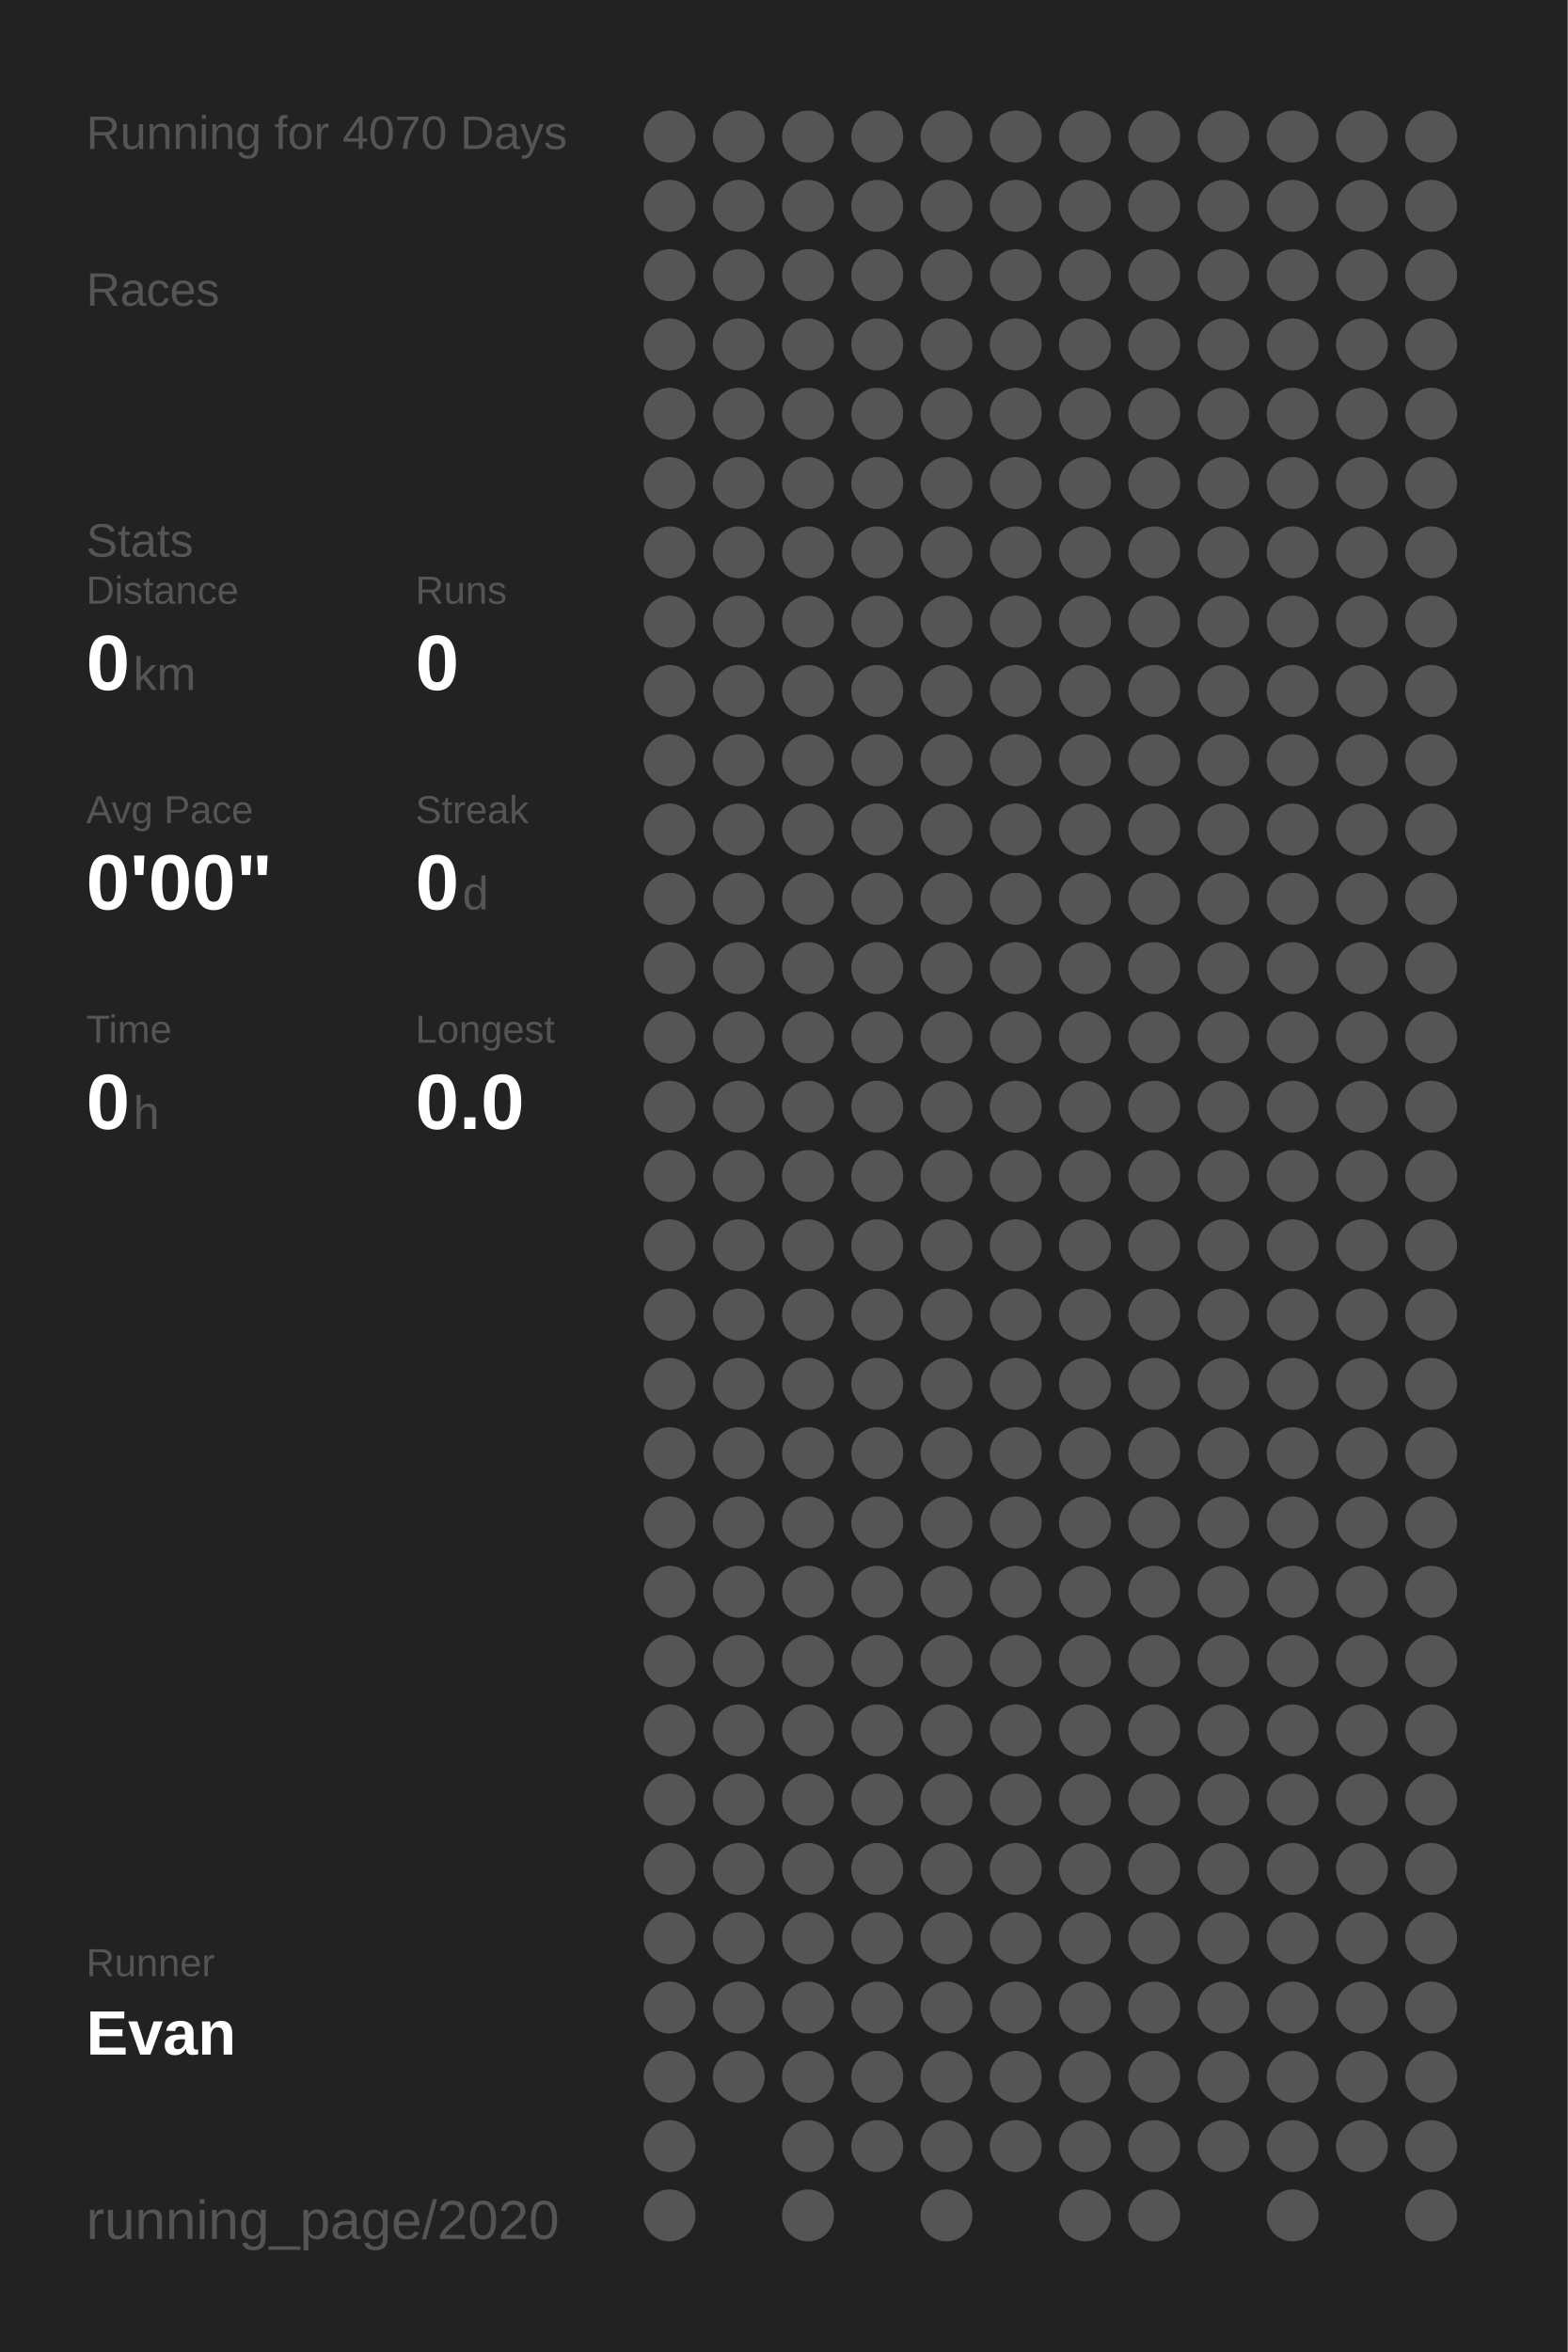
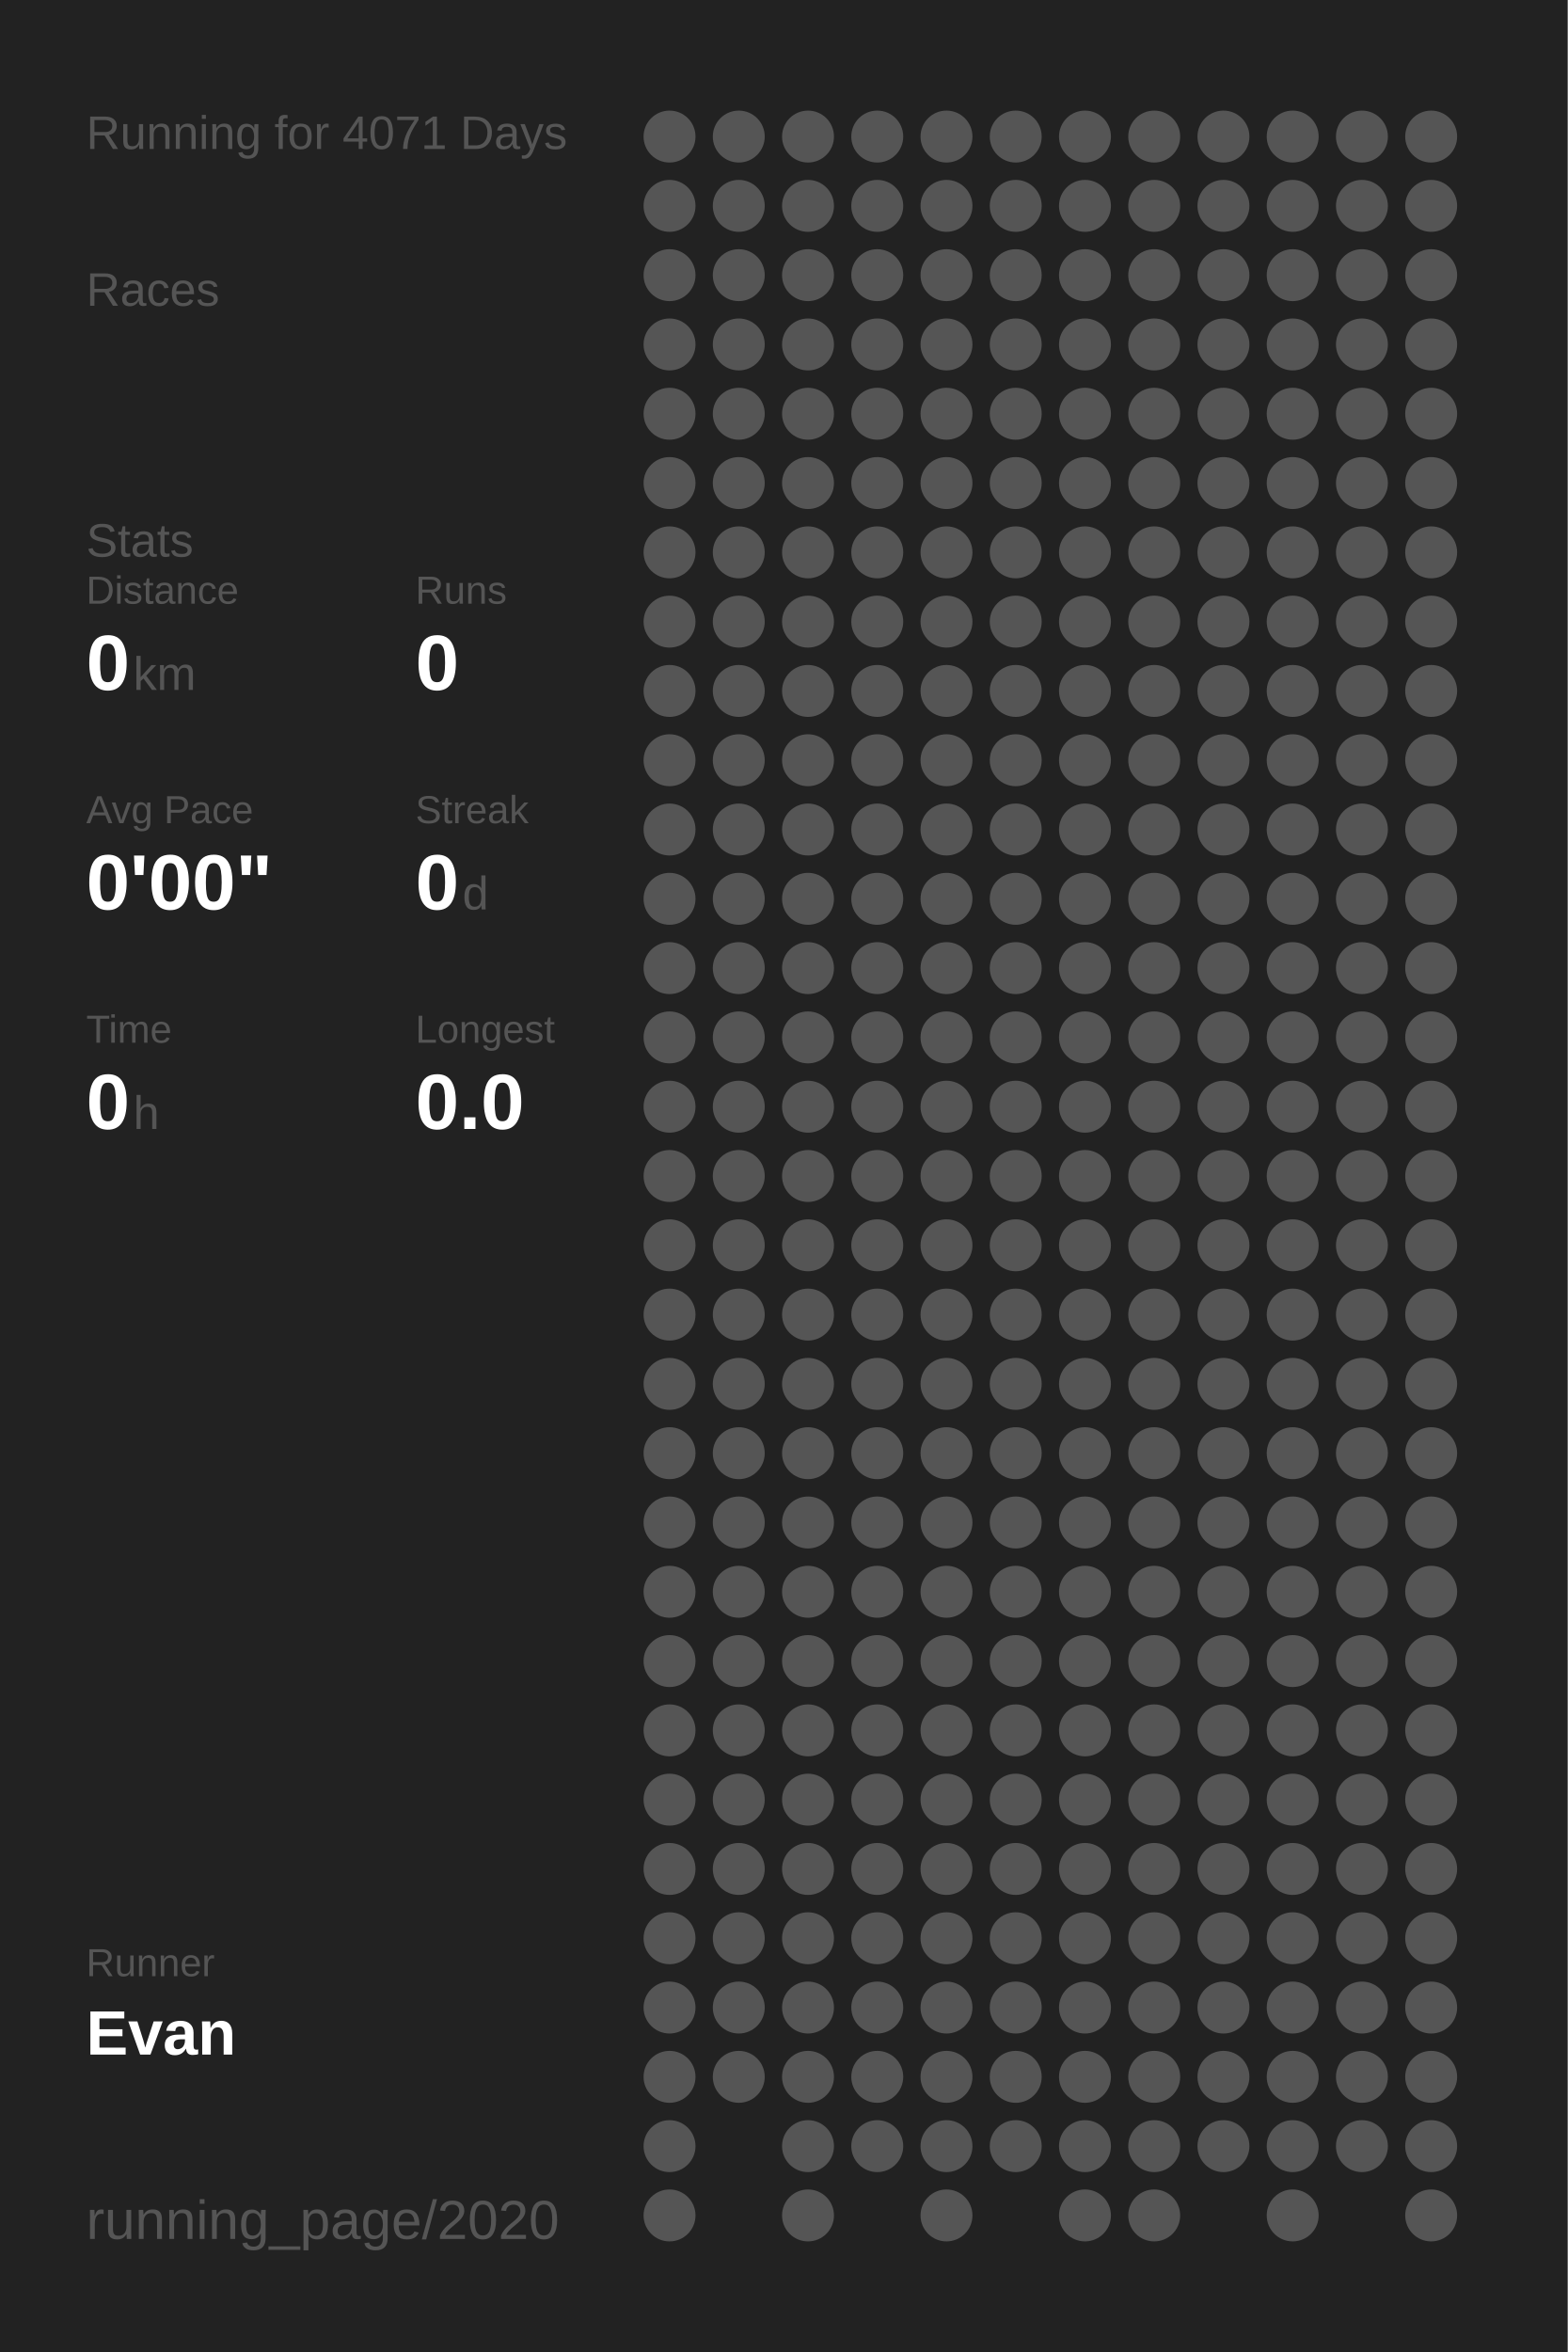
<svg xmlns="http://www.w3.org/2000/svg" baseProfile="full" height="300mm" version="1.1" viewBox="0,0,200,300" width="200mm">
  <defs />
  <rect fill="#222222" height="300" width="200" x="0" y="0" />
-   <text fill="#555555" style="font-size:6px; font-family:Arial;" x="11" y="19">Running for 4070 Days</text>
+   <text fill="#555555" style="font-size:6px; font-family:Arial;" x="11" y="19">Running for 4071 Days</text>
  <text fill="#555555" style="font-size:6px; font-family:Arial;" x="11" y="39">Races</text>
  <text fill="#555555" style="font-size:6px; font-family:Arial;" x="11" y="71">Stats</text>
  <text fill="#555555" style="font-size:5px; font-family:Arial;" x="11" y="77">Distance</text>
  <text fill="#FFFFFF" style="font-size:10px; font-family:Arial; font-weight:bold;" x="11" y="88">0</text>
  <text fill="#555555" style="font-size:6px; font-family:Arial;" x="17" y="88">km</text>
  <text fill="#555555" style="font-size:5px; font-family:Arial;" x="53" y="77">Runs</text>
  <text fill="#FFFFFF" style="font-size:10px; font-family:Arial; font-weight:bold;" x="53" y="88">0</text>
  <text fill="#555555" style="font-size:5px; font-family:Arial;" x="11" y="105">Avg Pace</text>
  <text fill="#FFFFFF" style="font-size:10px; font-family:Arial; font-weight:bold;" x="11" y="116">0'00"</text>
  <text fill="#555555" style="font-size:5px; font-family:Arial;" x="53" y="105">Streak</text>
  <text fill="#FFFFFF" style="font-size:10px; font-family:Arial; font-weight:bold;" x="53" y="116">0</text>
  <text fill="#555555" style="font-size:6px; font-family:Arial;" x="59" y="116">d</text>
  <text fill="#555555" style="font-size:5px; font-family:Arial;" x="11" y="133">Time</text>
  <text fill="#FFFFFF" style="font-size:10px; font-family:Arial; font-weight:bold;" x="11" y="144">0</text>
  <text fill="#555555" style="font-size:6px; font-family:Arial;" x="17" y="144">h</text>
  <text fill="#555555" style="font-size:5px; font-family:Arial;" x="53" y="133">Longest</text>
  <text fill="#FFFFFF" style="font-size:10px; font-family:Arial; font-weight:bold;" x="53" y="144">0.0</text>
  <text fill="#555555" style="font-size:5px; font-family:Arial;" x="11" y="252.065">Runner</text>
  <text fill="#FFFFFF" style="font-size:8px; font-family:Arial; font-weight:bold;" x="11" y="262.065">Evan</text>
  <text fill="#555555" style="font-size:7px; font-family:Arial;" x="11" y="285.581">running_page/2020</text>
  <circle cx="85.417" cy="17.419" fill="#555555" r="3.312" />
  <circle cx="85.417" cy="26.258" fill="#555555" r="3.312" />
  <circle cx="85.417" cy="35.097" fill="#555555" r="3.312" />
  <circle cx="85.417" cy="43.935" fill="#555555" r="3.312" />
  <circle cx="85.417" cy="52.774" fill="#555555" r="3.312" />
  <circle cx="85.417" cy="61.613" fill="#555555" r="3.312" />
  <circle cx="85.417" cy="70.452" fill="#555555" r="3.312" />
  <circle cx="85.417" cy="79.29" fill="#555555" r="3.312" />
  <circle cx="85.417" cy="88.129" fill="#555555" r="3.312" />
  <circle cx="85.417" cy="96.968" fill="#555555" r="3.312" />
  <circle cx="85.417" cy="105.806" fill="#555555" r="3.312" />
  <circle cx="85.417" cy="114.645" fill="#555555" r="3.312" />
  <circle cx="85.417" cy="123.484" fill="#555555" r="3.312" />
  <circle cx="85.417" cy="132.323" fill="#555555" r="3.312" />
  <circle cx="85.417" cy="141.161" fill="#555555" r="3.312" />
  <circle cx="85.417" cy="150" fill="#555555" r="3.312" />
  <circle cx="85.417" cy="158.839" fill="#555555" r="3.312" />
  <circle cx="85.417" cy="167.677" fill="#555555" r="3.312" />
  <circle cx="85.417" cy="176.516" fill="#555555" r="3.312" />
  <circle cx="85.417" cy="185.355" fill="#555555" r="3.312" />
  <circle cx="85.417" cy="194.194" fill="#555555" r="3.312" />
  <circle cx="85.417" cy="203.032" fill="#555555" r="3.312" />
  <circle cx="85.417" cy="211.871" fill="#555555" r="3.312" />
  <circle cx="85.417" cy="220.71" fill="#555555" r="3.312" />
  <circle cx="85.417" cy="229.548" fill="#555555" r="3.312" />
  <circle cx="85.417" cy="238.387" fill="#555555" r="3.312" />
  <circle cx="85.417" cy="247.226" fill="#555555" r="3.312" />
  <circle cx="85.417" cy="256.065" fill="#555555" r="3.312" />
  <circle cx="85.417" cy="264.903" fill="#555555" r="3.312" />
  <circle cx="85.417" cy="273.742" fill="#555555" r="3.312" />
  <circle cx="85.417" cy="282.581" fill="#555555" r="3.312" />
  <circle cx="94.25" cy="17.419" fill="#555555" r="3.312" />
  <circle cx="94.25" cy="26.258" fill="#555555" r="3.312" />
  <circle cx="94.25" cy="35.097" fill="#555555" r="3.312" />
  <circle cx="94.25" cy="43.935" fill="#555555" r="3.312" />
  <circle cx="94.25" cy="52.774" fill="#555555" r="3.312" />
  <circle cx="94.25" cy="61.613" fill="#555555" r="3.312" />
  <circle cx="94.25" cy="70.452" fill="#555555" r="3.312" />
  <circle cx="94.25" cy="79.29" fill="#555555" r="3.312" />
  <circle cx="94.25" cy="88.129" fill="#555555" r="3.312" />
  <circle cx="94.25" cy="96.968" fill="#555555" r="3.312" />
  <circle cx="94.25" cy="105.806" fill="#555555" r="3.312" />
  <circle cx="94.25" cy="114.645" fill="#555555" r="3.312" />
  <circle cx="94.25" cy="123.484" fill="#555555" r="3.312" />
  <circle cx="94.25" cy="132.323" fill="#555555" r="3.312" />
  <circle cx="94.25" cy="141.161" fill="#555555" r="3.312" />
  <circle cx="94.25" cy="150" fill="#555555" r="3.312" />
  <circle cx="94.25" cy="158.839" fill="#555555" r="3.312" />
  <circle cx="94.25" cy="167.677" fill="#555555" r="3.312" />
  <circle cx="94.25" cy="176.516" fill="#555555" r="3.312" />
  <circle cx="94.25" cy="185.355" fill="#555555" r="3.312" />
  <circle cx="94.25" cy="194.194" fill="#555555" r="3.312" />
  <circle cx="94.25" cy="203.032" fill="#555555" r="3.312" />
  <circle cx="94.25" cy="211.871" fill="#555555" r="3.312" />
  <circle cx="94.25" cy="220.71" fill="#555555" r="3.312" />
  <circle cx="94.25" cy="229.548" fill="#555555" r="3.312" />
  <circle cx="94.25" cy="238.387" fill="#555555" r="3.312" />
  <circle cx="94.25" cy="247.226" fill="#555555" r="3.312" />
  <circle cx="94.25" cy="256.065" fill="#555555" r="3.312" />
  <circle cx="94.25" cy="264.903" fill="#555555" r="3.312" />
  <circle cx="103.083" cy="17.419" fill="#555555" r="3.312" />
  <circle cx="103.083" cy="26.258" fill="#555555" r="3.312" />
  <circle cx="103.083" cy="35.097" fill="#555555" r="3.312" />
  <circle cx="103.083" cy="43.935" fill="#555555" r="3.312" />
  <circle cx="103.083" cy="52.774" fill="#555555" r="3.312" />
  <circle cx="103.083" cy="61.613" fill="#555555" r="3.312" />
  <circle cx="103.083" cy="70.452" fill="#555555" r="3.312" />
  <circle cx="103.083" cy="79.29" fill="#555555" r="3.312" />
  <circle cx="103.083" cy="88.129" fill="#555555" r="3.312" />
  <circle cx="103.083" cy="96.968" fill="#555555" r="3.312" />
  <circle cx="103.083" cy="105.806" fill="#555555" r="3.312" />
  <circle cx="103.083" cy="114.645" fill="#555555" r="3.312" />
  <circle cx="103.083" cy="123.484" fill="#555555" r="3.312" />
  <circle cx="103.083" cy="132.323" fill="#555555" r="3.312" />
  <circle cx="103.083" cy="141.161" fill="#555555" r="3.312" />
  <circle cx="103.083" cy="150" fill="#555555" r="3.312" />
  <circle cx="103.083" cy="158.839" fill="#555555" r="3.312" />
  <circle cx="103.083" cy="167.677" fill="#555555" r="3.312" />
  <circle cx="103.083" cy="176.516" fill="#555555" r="3.312" />
  <circle cx="103.083" cy="185.355" fill="#555555" r="3.312" />
  <circle cx="103.083" cy="194.194" fill="#555555" r="3.312" />
  <circle cx="103.083" cy="203.032" fill="#555555" r="3.312" />
  <circle cx="103.083" cy="211.871" fill="#555555" r="3.312" />
  <circle cx="103.083" cy="220.71" fill="#555555" r="3.312" />
  <circle cx="103.083" cy="229.548" fill="#555555" r="3.312" />
  <circle cx="103.083" cy="238.387" fill="#555555" r="3.312" />
  <circle cx="103.083" cy="247.226" fill="#555555" r="3.312" />
  <circle cx="103.083" cy="256.065" fill="#555555" r="3.312" />
  <circle cx="103.083" cy="264.903" fill="#555555" r="3.312" />
  <circle cx="103.083" cy="273.742" fill="#555555" r="3.312" />
  <circle cx="103.083" cy="282.581" fill="#555555" r="3.312" />
  <circle cx="111.917" cy="17.419" fill="#555555" r="3.312" />
  <circle cx="111.917" cy="26.258" fill="#555555" r="3.312" />
  <circle cx="111.917" cy="35.097" fill="#555555" r="3.312" />
  <circle cx="111.917" cy="43.935" fill="#555555" r="3.312" />
  <circle cx="111.917" cy="52.774" fill="#555555" r="3.312" />
  <circle cx="111.917" cy="61.613" fill="#555555" r="3.312" />
  <circle cx="111.917" cy="70.452" fill="#555555" r="3.312" />
  <circle cx="111.917" cy="79.29" fill="#555555" r="3.312" />
  <circle cx="111.917" cy="88.129" fill="#555555" r="3.312" />
  <circle cx="111.917" cy="96.968" fill="#555555" r="3.312" />
  <circle cx="111.917" cy="105.806" fill="#555555" r="3.312" />
  <circle cx="111.917" cy="114.645" fill="#555555" r="3.312" />
  <circle cx="111.917" cy="123.484" fill="#555555" r="3.312" />
  <circle cx="111.917" cy="132.323" fill="#555555" r="3.312" />
  <circle cx="111.917" cy="141.161" fill="#555555" r="3.312" />
  <circle cx="111.917" cy="150" fill="#555555" r="3.312" />
  <circle cx="111.917" cy="158.839" fill="#555555" r="3.312" />
  <circle cx="111.917" cy="167.677" fill="#555555" r="3.312" />
  <circle cx="111.917" cy="176.516" fill="#555555" r="3.312" />
  <circle cx="111.917" cy="185.355" fill="#555555" r="3.312" />
  <circle cx="111.917" cy="194.194" fill="#555555" r="3.312" />
  <circle cx="111.917" cy="203.032" fill="#555555" r="3.312" />
  <circle cx="111.917" cy="211.871" fill="#555555" r="3.312" />
  <circle cx="111.917" cy="220.71" fill="#555555" r="3.312" />
  <circle cx="111.917" cy="229.548" fill="#555555" r="3.312" />
  <circle cx="111.917" cy="238.387" fill="#555555" r="3.312" />
  <circle cx="111.917" cy="247.226" fill="#555555" r="3.312" />
  <circle cx="111.917" cy="256.065" fill="#555555" r="3.312" />
  <circle cx="111.917" cy="264.903" fill="#555555" r="3.312" />
  <circle cx="111.917" cy="273.742" fill="#555555" r="3.312" />
  <circle cx="120.75" cy="17.419" fill="#555555" r="3.312" />
  <circle cx="120.75" cy="26.258" fill="#555555" r="3.312" />
  <circle cx="120.75" cy="35.097" fill="#555555" r="3.312" />
  <circle cx="120.75" cy="43.935" fill="#555555" r="3.312" />
  <circle cx="120.75" cy="52.774" fill="#555555" r="3.312" />
  <circle cx="120.75" cy="61.613" fill="#555555" r="3.312" />
  <circle cx="120.75" cy="70.452" fill="#555555" r="3.312" />
  <circle cx="120.75" cy="79.29" fill="#555555" r="3.312" />
  <circle cx="120.75" cy="88.129" fill="#555555" r="3.312" />
  <circle cx="120.75" cy="96.968" fill="#555555" r="3.312" />
  <circle cx="120.75" cy="105.806" fill="#555555" r="3.312" />
  <circle cx="120.75" cy="114.645" fill="#555555" r="3.312" />
  <circle cx="120.75" cy="123.484" fill="#555555" r="3.312" />
  <circle cx="120.75" cy="132.323" fill="#555555" r="3.312" />
  <circle cx="120.75" cy="141.161" fill="#555555" r="3.312" />
  <circle cx="120.75" cy="150" fill="#555555" r="3.312" />
  <circle cx="120.75" cy="158.839" fill="#555555" r="3.312" />
  <circle cx="120.75" cy="167.677" fill="#555555" r="3.312" />
  <circle cx="120.75" cy="176.516" fill="#555555" r="3.312" />
  <circle cx="120.75" cy="185.355" fill="#555555" r="3.312" />
  <circle cx="120.75" cy="194.194" fill="#555555" r="3.312" />
  <circle cx="120.75" cy="203.032" fill="#555555" r="3.312" />
  <circle cx="120.75" cy="211.871" fill="#555555" r="3.312" />
  <circle cx="120.75" cy="220.71" fill="#555555" r="3.312" />
  <circle cx="120.75" cy="229.548" fill="#555555" r="3.312" />
  <circle cx="120.75" cy="238.387" fill="#555555" r="3.312" />
  <circle cx="120.75" cy="247.226" fill="#555555" r="3.312" />
  <circle cx="120.75" cy="256.065" fill="#555555" r="3.312" />
  <circle cx="120.75" cy="264.903" fill="#555555" r="3.312" />
  <circle cx="120.75" cy="273.742" fill="#555555" r="3.312" />
  <circle cx="120.75" cy="282.581" fill="#555555" r="3.312" />
  <circle cx="129.583" cy="17.419" fill="#555555" r="3.312" />
  <circle cx="129.583" cy="26.258" fill="#555555" r="3.312" />
  <circle cx="129.583" cy="35.097" fill="#555555" r="3.312" />
  <circle cx="129.583" cy="43.935" fill="#555555" r="3.312" />
  <circle cx="129.583" cy="52.774" fill="#555555" r="3.312" />
  <circle cx="129.583" cy="61.613" fill="#555555" r="3.312" />
  <circle cx="129.583" cy="70.452" fill="#555555" r="3.312" />
  <circle cx="129.583" cy="79.29" fill="#555555" r="3.312" />
  <circle cx="129.583" cy="88.129" fill="#555555" r="3.312" />
  <circle cx="129.583" cy="96.968" fill="#555555" r="3.312" />
  <circle cx="129.583" cy="105.806" fill="#555555" r="3.312" />
  <circle cx="129.583" cy="114.645" fill="#555555" r="3.312" />
  <circle cx="129.583" cy="123.484" fill="#555555" r="3.312" />
  <circle cx="129.583" cy="132.323" fill="#555555" r="3.312" />
  <circle cx="129.583" cy="141.161" fill="#555555" r="3.312" />
  <circle cx="129.583" cy="150" fill="#555555" r="3.312" />
  <circle cx="129.583" cy="158.839" fill="#555555" r="3.312" />
  <circle cx="129.583" cy="167.677" fill="#555555" r="3.312" />
  <circle cx="129.583" cy="176.516" fill="#555555" r="3.312" />
  <circle cx="129.583" cy="185.355" fill="#555555" r="3.312" />
  <circle cx="129.583" cy="194.194" fill="#555555" r="3.312" />
  <circle cx="129.583" cy="203.032" fill="#555555" r="3.312" />
  <circle cx="129.583" cy="211.871" fill="#555555" r="3.312" />
  <circle cx="129.583" cy="220.71" fill="#555555" r="3.312" />
  <circle cx="129.583" cy="229.548" fill="#555555" r="3.312" />
  <circle cx="129.583" cy="238.387" fill="#555555" r="3.312" />
  <circle cx="129.583" cy="247.226" fill="#555555" r="3.312" />
  <circle cx="129.583" cy="256.065" fill="#555555" r="3.312" />
  <circle cx="129.583" cy="264.903" fill="#555555" r="3.312" />
  <circle cx="129.583" cy="273.742" fill="#555555" r="3.312" />
  <circle cx="138.417" cy="17.419" fill="#555555" r="3.312" />
  <circle cx="138.417" cy="26.258" fill="#555555" r="3.312" />
  <circle cx="138.417" cy="35.097" fill="#555555" r="3.312" />
  <circle cx="138.417" cy="43.935" fill="#555555" r="3.312" />
  <circle cx="138.417" cy="52.774" fill="#555555" r="3.312" />
  <circle cx="138.417" cy="61.613" fill="#555555" r="3.312" />
  <circle cx="138.417" cy="70.452" fill="#555555" r="3.312" />
  <circle cx="138.417" cy="79.29" fill="#555555" r="3.312" />
  <circle cx="138.417" cy="88.129" fill="#555555" r="3.312" />
  <circle cx="138.417" cy="96.968" fill="#555555" r="3.312" />
  <circle cx="138.417" cy="105.806" fill="#555555" r="3.312" />
  <circle cx="138.417" cy="114.645" fill="#555555" r="3.312" />
  <circle cx="138.417" cy="123.484" fill="#555555" r="3.312" />
  <circle cx="138.417" cy="132.323" fill="#555555" r="3.312" />
  <circle cx="138.417" cy="141.161" fill="#555555" r="3.312" />
  <circle cx="138.417" cy="150" fill="#555555" r="3.312" />
  <circle cx="138.417" cy="158.839" fill="#555555" r="3.312" />
  <circle cx="138.417" cy="167.677" fill="#555555" r="3.312" />
  <circle cx="138.417" cy="176.516" fill="#555555" r="3.312" />
  <circle cx="138.417" cy="185.355" fill="#555555" r="3.312" />
  <circle cx="138.417" cy="194.194" fill="#555555" r="3.312" />
  <circle cx="138.417" cy="203.032" fill="#555555" r="3.312" />
  <circle cx="138.417" cy="211.871" fill="#555555" r="3.312" />
  <circle cx="138.417" cy="220.71" fill="#555555" r="3.312" />
  <circle cx="138.417" cy="229.548" fill="#555555" r="3.312" />
  <circle cx="138.417" cy="238.387" fill="#555555" r="3.312" />
  <circle cx="138.417" cy="247.226" fill="#555555" r="3.312" />
  <circle cx="138.417" cy="256.065" fill="#555555" r="3.312" />
  <circle cx="138.417" cy="264.903" fill="#555555" r="3.312" />
  <circle cx="138.417" cy="273.742" fill="#555555" r="3.312" />
  <circle cx="138.417" cy="282.581" fill="#555555" r="3.312" />
  <circle cx="147.25" cy="17.419" fill="#555555" r="3.312" />
  <circle cx="147.25" cy="26.258" fill="#555555" r="3.312" />
  <circle cx="147.25" cy="35.097" fill="#555555" r="3.312" />
  <circle cx="147.25" cy="43.935" fill="#555555" r="3.312" />
  <circle cx="147.25" cy="52.774" fill="#555555" r="3.312" />
  <circle cx="147.25" cy="61.613" fill="#555555" r="3.312" />
  <circle cx="147.25" cy="70.452" fill="#555555" r="3.312" />
  <circle cx="147.25" cy="79.29" fill="#555555" r="3.312" />
  <circle cx="147.25" cy="88.129" fill="#555555" r="3.312" />
  <circle cx="147.25" cy="96.968" fill="#555555" r="3.312" />
  <circle cx="147.25" cy="105.806" fill="#555555" r="3.312" />
  <circle cx="147.25" cy="114.645" fill="#555555" r="3.312" />
  <circle cx="147.25" cy="123.484" fill="#555555" r="3.312" />
  <circle cx="147.25" cy="132.323" fill="#555555" r="3.312" />
  <circle cx="147.25" cy="141.161" fill="#555555" r="3.312" />
  <circle cx="147.25" cy="150" fill="#555555" r="3.312" />
  <circle cx="147.25" cy="158.839" fill="#555555" r="3.312" />
  <circle cx="147.25" cy="167.677" fill="#555555" r="3.312" />
  <circle cx="147.25" cy="176.516" fill="#555555" r="3.312" />
  <circle cx="147.25" cy="185.355" fill="#555555" r="3.312" />
  <circle cx="147.25" cy="194.194" fill="#555555" r="3.312" />
  <circle cx="147.25" cy="203.032" fill="#555555" r="3.312" />
  <circle cx="147.25" cy="211.871" fill="#555555" r="3.312" />
  <circle cx="147.25" cy="220.71" fill="#555555" r="3.312" />
  <circle cx="147.25" cy="229.548" fill="#555555" r="3.312" />
  <circle cx="147.25" cy="238.387" fill="#555555" r="3.312" />
  <circle cx="147.25" cy="247.226" fill="#555555" r="3.312" />
  <circle cx="147.25" cy="256.065" fill="#555555" r="3.312" />
  <circle cx="147.25" cy="264.903" fill="#555555" r="3.312" />
  <circle cx="147.25" cy="273.742" fill="#555555" r="3.312" />
  <circle cx="147.25" cy="282.581" fill="#555555" r="3.312" />
  <circle cx="156.083" cy="17.419" fill="#555555" r="3.312" />
  <circle cx="156.083" cy="26.258" fill="#555555" r="3.312" />
  <circle cx="156.083" cy="35.097" fill="#555555" r="3.312" />
  <circle cx="156.083" cy="43.935" fill="#555555" r="3.312" />
  <circle cx="156.083" cy="52.774" fill="#555555" r="3.312" />
  <circle cx="156.083" cy="61.613" fill="#555555" r="3.312" />
  <circle cx="156.083" cy="70.452" fill="#555555" r="3.312" />
  <circle cx="156.083" cy="79.29" fill="#555555" r="3.312" />
  <circle cx="156.083" cy="88.129" fill="#555555" r="3.312" />
  <circle cx="156.083" cy="96.968" fill="#555555" r="3.312" />
  <circle cx="156.083" cy="105.806" fill="#555555" r="3.312" />
  <circle cx="156.083" cy="114.645" fill="#555555" r="3.312" />
  <circle cx="156.083" cy="123.484" fill="#555555" r="3.312" />
  <circle cx="156.083" cy="132.323" fill="#555555" r="3.312" />
  <circle cx="156.083" cy="141.161" fill="#555555" r="3.312" />
  <circle cx="156.083" cy="150" fill="#555555" r="3.312" />
  <circle cx="156.083" cy="158.839" fill="#555555" r="3.312" />
  <circle cx="156.083" cy="167.677" fill="#555555" r="3.312" />
  <circle cx="156.083" cy="176.516" fill="#555555" r="3.312" />
  <circle cx="156.083" cy="185.355" fill="#555555" r="3.312" />
  <circle cx="156.083" cy="194.194" fill="#555555" r="3.312" />
  <circle cx="156.083" cy="203.032" fill="#555555" r="3.312" />
  <circle cx="156.083" cy="211.871" fill="#555555" r="3.312" />
  <circle cx="156.083" cy="220.71" fill="#555555" r="3.312" />
  <circle cx="156.083" cy="229.548" fill="#555555" r="3.312" />
  <circle cx="156.083" cy="238.387" fill="#555555" r="3.312" />
  <circle cx="156.083" cy="247.226" fill="#555555" r="3.312" />
  <circle cx="156.083" cy="256.065" fill="#555555" r="3.312" />
  <circle cx="156.083" cy="264.903" fill="#555555" r="3.312" />
  <circle cx="156.083" cy="273.742" fill="#555555" r="3.312" />
  <circle cx="164.917" cy="17.419" fill="#555555" r="3.312" />
  <circle cx="164.917" cy="26.258" fill="#555555" r="3.312" />
  <circle cx="164.917" cy="35.097" fill="#555555" r="3.312" />
  <circle cx="164.917" cy="43.935" fill="#555555" r="3.312" />
  <circle cx="164.917" cy="52.774" fill="#555555" r="3.312" />
  <circle cx="164.917" cy="61.613" fill="#555555" r="3.312" />
  <circle cx="164.917" cy="70.452" fill="#555555" r="3.312" />
  <circle cx="164.917" cy="79.29" fill="#555555" r="3.312" />
  <circle cx="164.917" cy="88.129" fill="#555555" r="3.312" />
  <circle cx="164.917" cy="96.968" fill="#555555" r="3.312" />
  <circle cx="164.917" cy="105.806" fill="#555555" r="3.312" />
  <circle cx="164.917" cy="114.645" fill="#555555" r="3.312" />
  <circle cx="164.917" cy="123.484" fill="#555555" r="3.312" />
  <circle cx="164.917" cy="132.323" fill="#555555" r="3.312" />
  <circle cx="164.917" cy="141.161" fill="#555555" r="3.312" />
  <circle cx="164.917" cy="150" fill="#555555" r="3.312" />
  <circle cx="164.917" cy="158.839" fill="#555555" r="3.312" />
  <circle cx="164.917" cy="167.677" fill="#555555" r="3.312" />
  <circle cx="164.917" cy="176.516" fill="#555555" r="3.312" />
  <circle cx="164.917" cy="185.355" fill="#555555" r="3.312" />
  <circle cx="164.917" cy="194.194" fill="#555555" r="3.312" />
  <circle cx="164.917" cy="203.032" fill="#555555" r="3.312" />
  <circle cx="164.917" cy="211.871" fill="#555555" r="3.312" />
  <circle cx="164.917" cy="220.71" fill="#555555" r="3.312" />
  <circle cx="164.917" cy="229.548" fill="#555555" r="3.312" />
  <circle cx="164.917" cy="238.387" fill="#555555" r="3.312" />
  <circle cx="164.917" cy="247.226" fill="#555555" r="3.312" />
  <circle cx="164.917" cy="256.065" fill="#555555" r="3.312" />
  <circle cx="164.917" cy="264.903" fill="#555555" r="3.312" />
  <circle cx="164.917" cy="273.742" fill="#555555" r="3.312" />
  <circle cx="164.917" cy="282.581" fill="#555555" r="3.312" />
  <circle cx="173.75" cy="17.419" fill="#555555" r="3.312" />
  <circle cx="173.75" cy="26.258" fill="#555555" r="3.312" />
  <circle cx="173.75" cy="35.097" fill="#555555" r="3.312" />
  <circle cx="173.75" cy="43.935" fill="#555555" r="3.312" />
  <circle cx="173.75" cy="52.774" fill="#555555" r="3.312" />
  <circle cx="173.75" cy="61.613" fill="#555555" r="3.312" />
  <circle cx="173.75" cy="70.452" fill="#555555" r="3.312" />
  <circle cx="173.75" cy="79.29" fill="#555555" r="3.312" />
  <circle cx="173.75" cy="88.129" fill="#555555" r="3.312" />
  <circle cx="173.75" cy="96.968" fill="#555555" r="3.312" />
  <circle cx="173.75" cy="105.806" fill="#555555" r="3.312" />
  <circle cx="173.75" cy="114.645" fill="#555555" r="3.312" />
  <circle cx="173.75" cy="123.484" fill="#555555" r="3.312" />
  <circle cx="173.75" cy="132.323" fill="#555555" r="3.312" />
  <circle cx="173.75" cy="141.161" fill="#555555" r="3.312" />
  <circle cx="173.75" cy="150" fill="#555555" r="3.312" />
  <circle cx="173.75" cy="158.839" fill="#555555" r="3.312" />
  <circle cx="173.75" cy="167.677" fill="#555555" r="3.312" />
  <circle cx="173.75" cy="176.516" fill="#555555" r="3.312" />
  <circle cx="173.75" cy="185.355" fill="#555555" r="3.312" />
  <circle cx="173.75" cy="194.194" fill="#555555" r="3.312" />
  <circle cx="173.75" cy="203.032" fill="#555555" r="3.312" />
  <circle cx="173.75" cy="211.871" fill="#555555" r="3.312" />
  <circle cx="173.75" cy="220.71" fill="#555555" r="3.312" />
  <circle cx="173.75" cy="229.548" fill="#555555" r="3.312" />
  <circle cx="173.75" cy="238.387" fill="#555555" r="3.312" />
  <circle cx="173.75" cy="247.226" fill="#555555" r="3.312" />
  <circle cx="173.75" cy="256.065" fill="#555555" r="3.312" />
  <circle cx="173.75" cy="264.903" fill="#555555" r="3.312" />
  <circle cx="173.75" cy="273.742" fill="#555555" r="3.312" />
  <circle cx="182.583" cy="17.419" fill="#555555" r="3.312" />
  <circle cx="182.583" cy="26.258" fill="#555555" r="3.312" />
  <circle cx="182.583" cy="35.097" fill="#555555" r="3.312" />
  <circle cx="182.583" cy="43.935" fill="#555555" r="3.312" />
  <circle cx="182.583" cy="52.774" fill="#555555" r="3.312" />
  <circle cx="182.583" cy="61.613" fill="#555555" r="3.312" />
  <circle cx="182.583" cy="70.452" fill="#555555" r="3.312" />
  <circle cx="182.583" cy="79.29" fill="#555555" r="3.312" />
  <circle cx="182.583" cy="88.129" fill="#555555" r="3.312" />
  <circle cx="182.583" cy="96.968" fill="#555555" r="3.312" />
  <circle cx="182.583" cy="105.806" fill="#555555" r="3.312" />
  <circle cx="182.583" cy="114.645" fill="#555555" r="3.312" />
  <circle cx="182.583" cy="123.484" fill="#555555" r="3.312" />
  <circle cx="182.583" cy="132.323" fill="#555555" r="3.312" />
  <circle cx="182.583" cy="141.161" fill="#555555" r="3.312" />
  <circle cx="182.583" cy="150" fill="#555555" r="3.312" />
  <circle cx="182.583" cy="158.839" fill="#555555" r="3.312" />
  <circle cx="182.583" cy="167.677" fill="#555555" r="3.312" />
  <circle cx="182.583" cy="176.516" fill="#555555" r="3.312" />
  <circle cx="182.583" cy="185.355" fill="#555555" r="3.312" />
  <circle cx="182.583" cy="194.194" fill="#555555" r="3.312" />
  <circle cx="182.583" cy="203.032" fill="#555555" r="3.312" />
  <circle cx="182.583" cy="211.871" fill="#555555" r="3.312" />
  <circle cx="182.583" cy="220.71" fill="#555555" r="3.312" />
  <circle cx="182.583" cy="229.548" fill="#555555" r="3.312" />
  <circle cx="182.583" cy="238.387" fill="#555555" r="3.312" />
  <circle cx="182.583" cy="247.226" fill="#555555" r="3.312" />
  <circle cx="182.583" cy="256.065" fill="#555555" r="3.312" />
  <circle cx="182.583" cy="264.903" fill="#555555" r="3.312" />
  <circle cx="182.583" cy="273.742" fill="#555555" r="3.312" />
  <circle cx="182.583" cy="282.581" fill="#555555" r="3.312" />
</svg>
